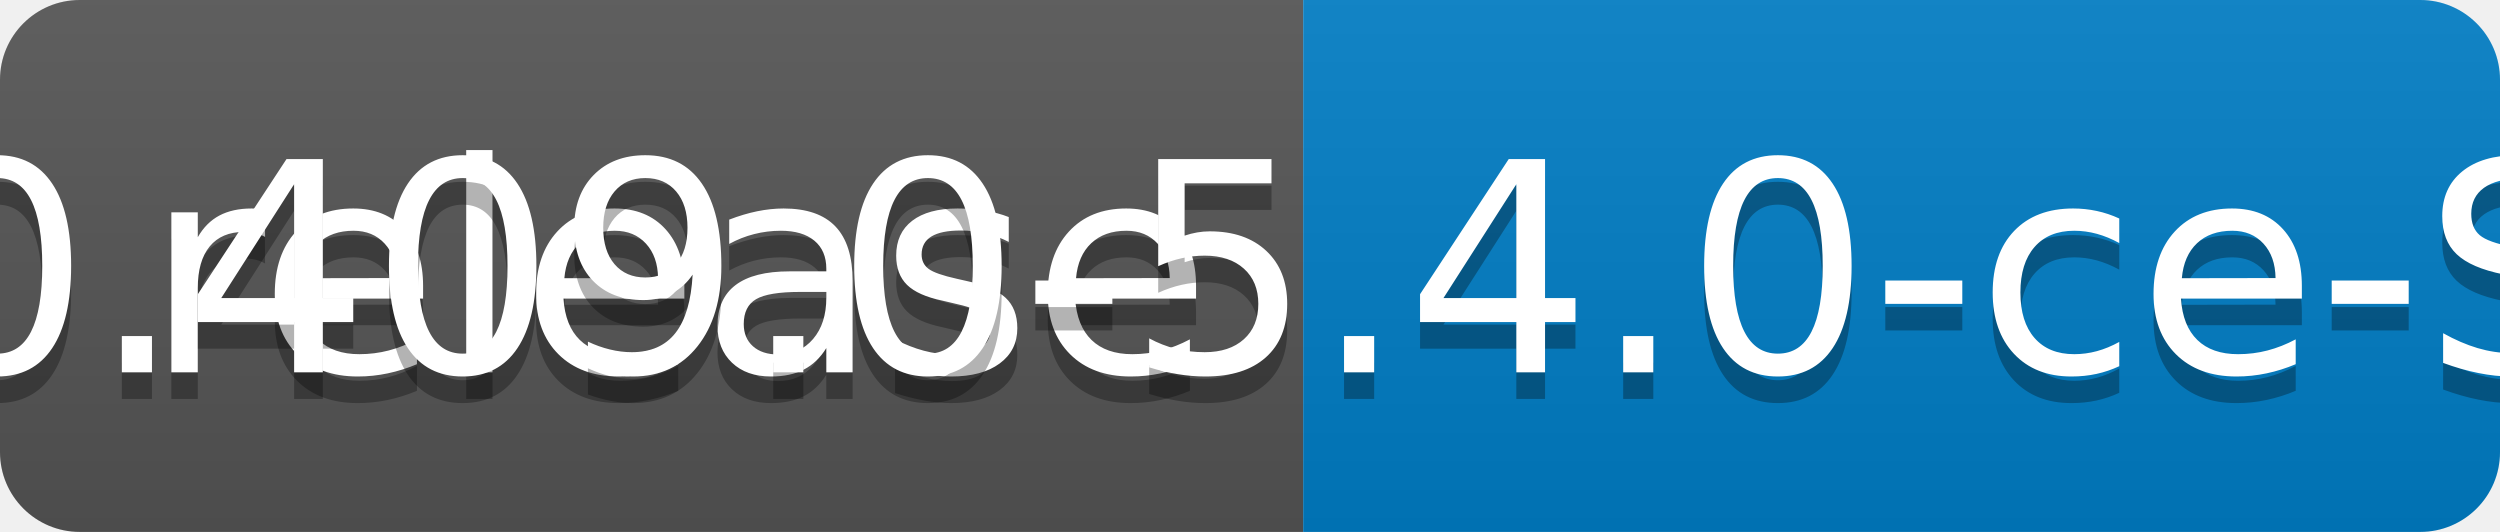
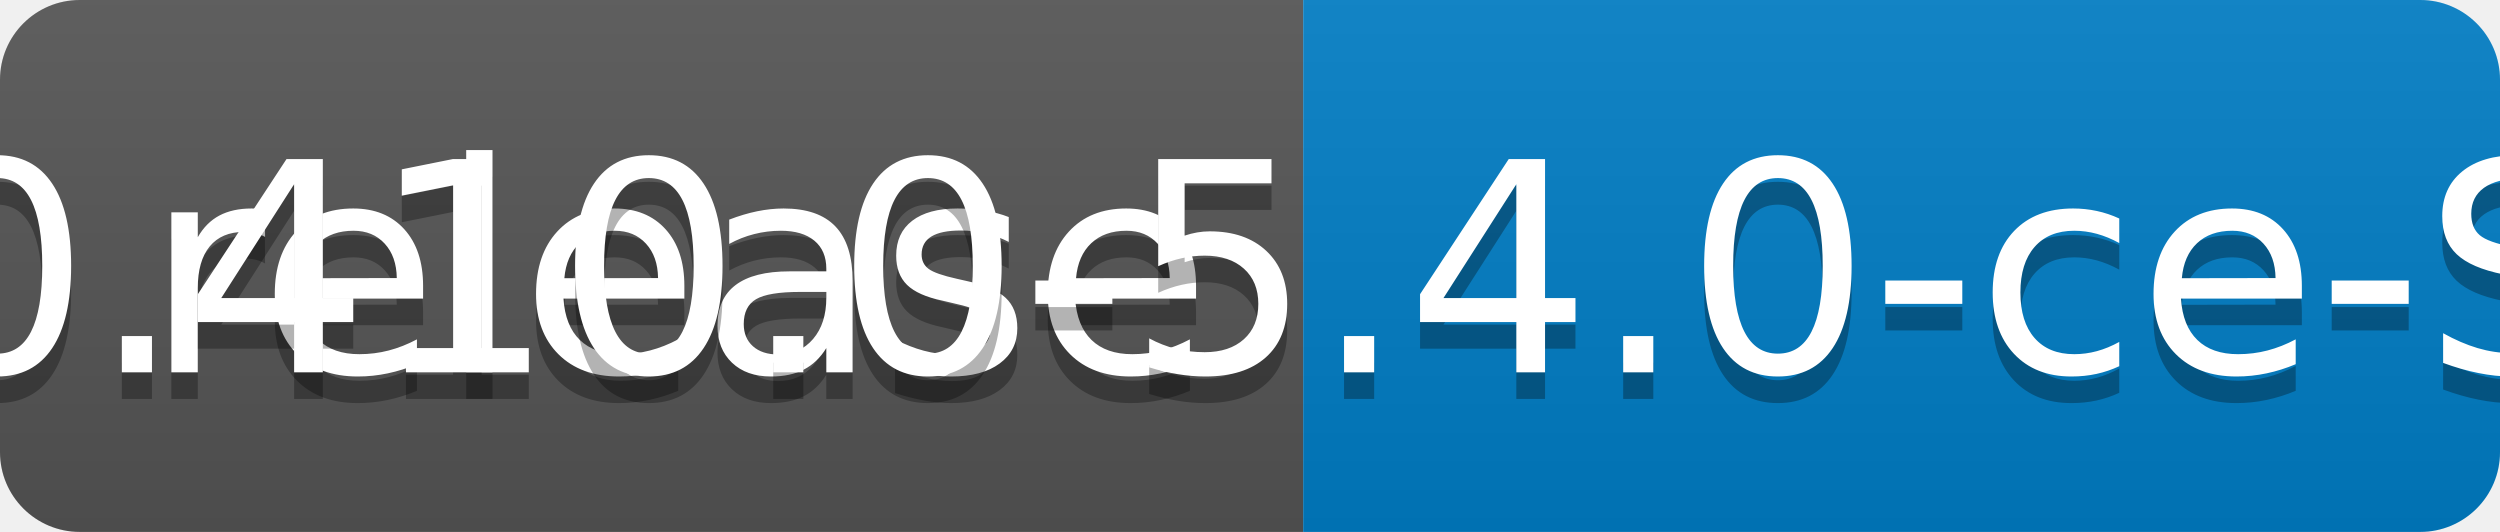
<svg xmlns="http://www.w3.org/2000/svg" width="94" height="20">
  <linearGradient id="b" x2="0" y2="100%">
    <stop offset="0" stop-color="#bbb" stop-opacity=".1" />
    <stop offset="1" stop-opacity=".1" />
  </linearGradient>
  <clipPath id="a">
    <rect width="94" height="20" rx="3" fill="#fff" />
  </clipPath>
  <g clip-path="url(#a)">
    <path fill="#555" d="M0 0h49v20H0z" />
    <path fill="#007ec6" d="M49 0h45v20H49z" />
    <path fill="url(#b)" d="M0 0h94v20H0z" />
  </g>
  <g fill="#fff" text-anchor="middle" font-family="DejaVu Sans,Verdana,Geneva,sans-serif" font-size="110">
    <text x="255" y="150" fill="#010101" fill-opacity=".3" transform="scale(.1)" textLength="390">release</text>
    <text x="255" y="140" transform="scale(.1)" textLength="390">release</text>
-     <text x="705" y="150" fill="#010101" fill-opacity=".3" transform="scale(.1)" textLength="350">v0.409.0-5.4.0-ce-SNAPSHOT</text>
-     <text x="705" y="140" transform="scale(.1)" textLength="350">v0.409.0-5.4.0-ce-SNAPSHOT</text>
+     <text x="705" y="150" fill="#010101" fill-opacity=".3" transform="scale(.1)" textLength="350">v0.410.0-5.4.0-ce-SNAPSHOT</text>
+     <text x="705" y="140" transform="scale(.1)" textLength="350">v0.410.0-5.4.0-ce-SNAPSHOT</text>
  </g>
</svg>
